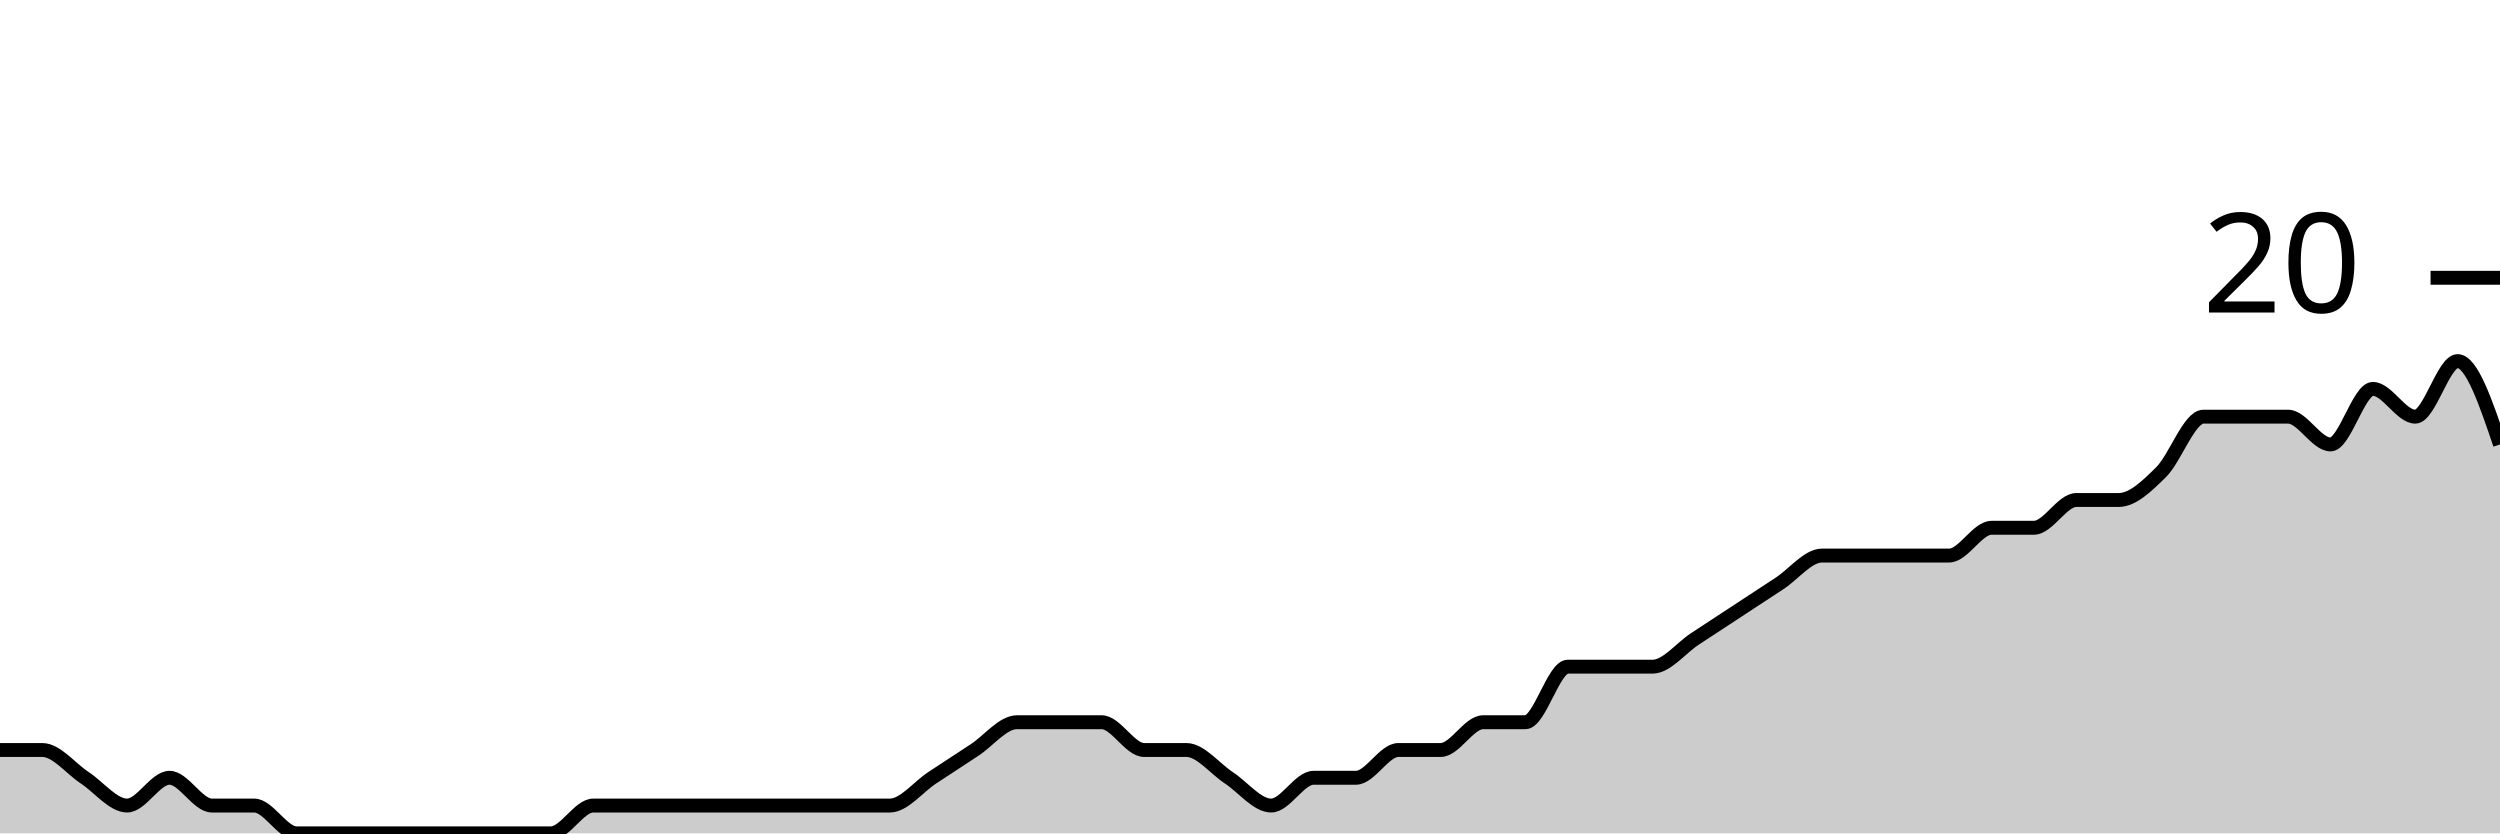
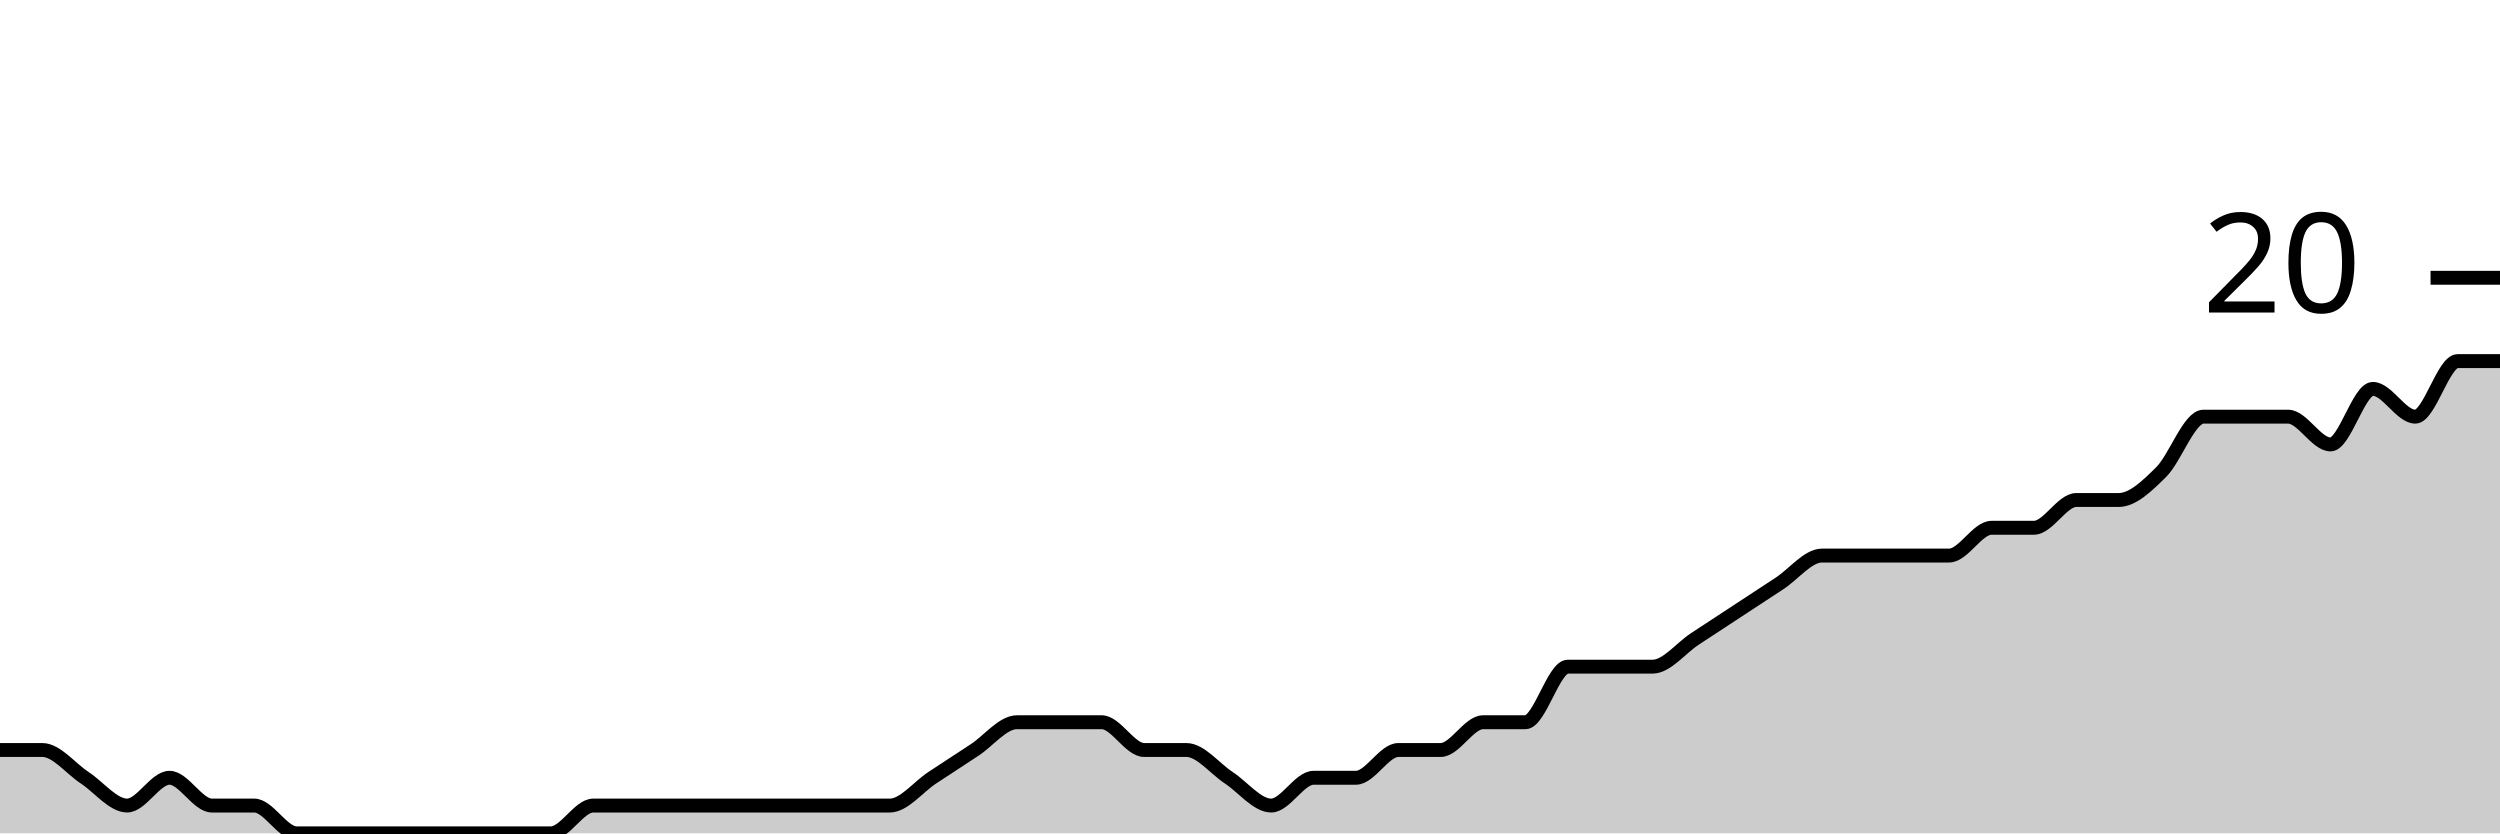
<svg xmlns="http://www.w3.org/2000/svg" viewBox="0 0 180 60">
  <g transform="translate(0,20)">
-     <path class="area" fill="rgba(0, 0, 0, 0.2)" d="M0,34C1.017,34,2.034,34,3.051,34C4.068,34,5.085,35.333,6.102,36C7.119,36.667,8.136,38,9.153,38C10.169,38,11.186,36,12.203,36C13.22,36,14.237,38,15.254,38C16.271,38,17.288,38,18.305,38C19.322,38,20.339,40,21.356,40C22.373,40,23.39,40,24.407,40C25.424,40,26.441,40,27.458,40C28.475,40,29.492,40,30.508,40C31.525,40,32.542,40,33.559,40C34.576,40,35.593,40,36.61,40C37.627,40,38.644,40,39.661,40C40.678,40,41.695,38,42.712,38C43.729,38,44.746,38,45.763,38C46.78,38,47.797,38,48.814,38C49.831,38,50.847,38,51.864,38C52.881,38,53.898,38,54.915,38C55.932,38,56.949,38,57.966,38C58.983,38,60,38,61.017,38C62.034,38,63.051,38,64.068,38C65.085,38,66.102,36.667,67.119,36C68.136,35.333,69.153,34.667,70.169,34C71.186,33.333,72.203,32,73.22,32C74.237,32,75.254,32,76.271,32C77.288,32,78.305,32,79.322,32C80.339,32,81.356,34,82.373,34C83.39,34,84.407,34,85.424,34C86.441,34,87.458,35.333,88.475,36C89.492,36.667,90.508,38,91.525,38C92.542,38,93.559,36,94.576,36C95.593,36,96.61,36,97.627,36C98.644,36,99.661,34,100.678,34C101.695,34,102.712,34,103.729,34C104.746,34,105.763,32,106.78,32C107.797,32,108.814,32,109.831,32C110.847,32,111.864,28,112.881,28C113.898,28,114.915,28,115.932,28C116.949,28,117.966,28,118.983,28C120,28,121.017,26.667,122.034,26C123.051,25.333,124.068,24.667,125.085,24C126.102,23.333,127.119,22.667,128.136,22C129.153,21.333,130.169,20,131.186,20C132.203,20,133.22,20,134.237,20C135.254,20,136.271,20,137.288,20C138.305,20,139.322,20,140.339,20C141.356,20,142.373,18,143.39,18C144.407,18,145.424,18,146.441,18C147.458,18,148.475,16,149.492,16C150.508,16,151.525,16,152.542,16C153.559,16,154.576,15,155.593,14C156.61,13,157.627,10,158.644,10C159.661,10,160.678,10,161.695,10C162.712,10,163.729,10,164.746,10C165.763,10,166.78,12,167.797,12C168.814,12,169.831,8,170.847,8C171.864,8,172.881,10,173.898,10C174.915,10,175.932,6,176.949,6C177.966,6,178.983,9,180,12L180,40C178.983,40,177.966,40,176.949,40C175.932,40,174.915,40,173.898,40C172.881,40,171.864,40,170.847,40C169.831,40,168.814,40,167.797,40C166.78,40,165.763,40,164.746,40C163.729,40,162.712,40,161.695,40C160.678,40,159.661,40,158.644,40C157.627,40,156.61,40,155.593,40C154.576,40,153.559,40,152.542,40C151.525,40,150.508,40,149.492,40C148.475,40,147.458,40,146.441,40C145.424,40,144.407,40,143.39,40C142.373,40,141.356,40,140.339,40C139.322,40,138.305,40,137.288,40C136.271,40,135.254,40,134.237,40C133.22,40,132.203,40,131.186,40C130.169,40,129.153,40,128.136,40C127.119,40,126.102,40,125.085,40C124.068,40,123.051,40,122.034,40C121.017,40,120,40,118.983,40C117.966,40,116.949,40,115.932,40C114.915,40,113.898,40,112.881,40C111.864,40,110.847,40,109.831,40C108.814,40,107.797,40,106.78,40C105.763,40,104.746,40,103.729,40C102.712,40,101.695,40,100.678,40C99.661,40,98.644,40,97.627,40C96.61,40,95.593,40,94.576,40C93.559,40,92.542,40,91.525,40C90.508,40,89.492,40,88.475,40C87.458,40,86.441,40,85.424,40C84.407,40,83.39,40,82.373,40C81.356,40,80.339,40,79.322,40C78.305,40,77.288,40,76.271,40C75.254,40,74.237,40,73.22,40C72.203,40,71.186,40,70.169,40C69.153,40,68.136,40,67.119,40C66.102,40,65.085,40,64.068,40C63.051,40,62.034,40,61.017,40C60,40,58.983,40,57.966,40C56.949,40,55.932,40,54.915,40C53.898,40,52.881,40,51.864,40C50.847,40,49.831,40,48.814,40C47.797,40,46.78,40,45.763,40C44.746,40,43.729,40,42.712,40C41.695,40,40.678,40,39.661,40C38.644,40,37.627,40,36.61,40C35.593,40,34.576,40,33.559,40C32.542,40,31.525,40,30.508,40C29.492,40,28.475,40,27.458,40C26.441,40,25.424,40,24.407,40C23.39,40,22.373,40,21.356,40C20.339,40,19.322,40,18.305,40C17.288,40,16.271,40,15.254,40C14.237,40,13.22,40,12.203,40C11.186,40,10.169,40,9.153,40C8.136,40,7.119,40,6.102,40C5.085,40,4.068,40,3.051,40C2.034,40,1.017,40,0,40Z" />
-     <path class="line" stroke="black" fill="none" d="M0,34C1.017,34,2.034,34,3.051,34C4.068,34,5.085,35.333,6.102,36C7.119,36.667,8.136,38,9.153,38C10.169,38,11.186,36,12.203,36C13.22,36,14.237,38,15.254,38C16.271,38,17.288,38,18.305,38C19.322,38,20.339,40,21.356,40C22.373,40,23.39,40,24.407,40C25.424,40,26.441,40,27.458,40C28.475,40,29.492,40,30.508,40C31.525,40,32.542,40,33.559,40C34.576,40,35.593,40,36.61,40C37.627,40,38.644,40,39.661,40C40.678,40,41.695,38,42.712,38C43.729,38,44.746,38,45.763,38C46.78,38,47.797,38,48.814,38C49.831,38,50.847,38,51.864,38C52.881,38,53.898,38,54.915,38C55.932,38,56.949,38,57.966,38C58.983,38,60,38,61.017,38C62.034,38,63.051,38,64.068,38C65.085,38,66.102,36.667,67.119,36C68.136,35.333,69.153,34.667,70.169,34C71.186,33.333,72.203,32,73.22,32C74.237,32,75.254,32,76.271,32C77.288,32,78.305,32,79.322,32C80.339,32,81.356,34,82.373,34C83.39,34,84.407,34,85.424,34C86.441,34,87.458,35.333,88.475,36C89.492,36.667,90.508,38,91.525,38C92.542,38,93.559,36,94.576,36C95.593,36,96.61,36,97.627,36C98.644,36,99.661,34,100.678,34C101.695,34,102.712,34,103.729,34C104.746,34,105.763,32,106.78,32C107.797,32,108.814,32,109.831,32C110.847,32,111.864,28,112.881,28C113.898,28,114.915,28,115.932,28C116.949,28,117.966,28,118.983,28C120,28,121.017,26.667,122.034,26C123.051,25.333,124.068,24.667,125.085,24C126.102,23.333,127.119,22.667,128.136,22C129.153,21.333,130.169,20,131.186,20C132.203,20,133.22,20,134.237,20C135.254,20,136.271,20,137.288,20C138.305,20,139.322,20,140.339,20C141.356,20,142.373,18,143.39,18C144.407,18,145.424,18,146.441,18C147.458,18,148.475,16,149.492,16C150.508,16,151.525,16,152.542,16C153.559,16,154.576,15,155.593,14C156.61,13,157.627,10,158.644,10C159.661,10,160.678,10,161.695,10C162.712,10,163.729,10,164.746,10C165.763,10,166.78,12,167.797,12C168.814,12,169.831,8,170.847,8C171.864,8,172.881,10,173.898,10C174.915,10,175.932,6,176.949,6C177.966,6,178.983,9,180,12" />
+     <path class="area" fill="rgba(0, 0, 0, 0.2)" d="M0,34C1.017,34,2.034,34,3.051,34C4.068,34,5.085,35.333,6.102,36C7.119,36.667,8.136,38,9.153,38C10.169,38,11.186,36,12.203,36C13.22,36,14.237,38,15.254,38C16.271,38,17.288,38,18.305,38C19.322,38,20.339,40,21.356,40C22.373,40,23.39,40,24.407,40C25.424,40,26.441,40,27.458,40C28.475,40,29.492,40,30.508,40C31.525,40,32.542,40,33.559,40C34.576,40,35.593,40,36.61,40C37.627,40,38.644,40,39.661,40C40.678,40,41.695,38,42.712,38C43.729,38,44.746,38,45.763,38C46.78,38,47.797,38,48.814,38C49.831,38,50.847,38,51.864,38C52.881,38,53.898,38,54.915,38C55.932,38,56.949,38,57.966,38C58.983,38,60,38,61.017,38C62.034,38,63.051,38,64.068,38C65.085,38,66.102,36.667,67.119,36C68.136,35.333,69.153,34.667,70.169,34C71.186,33.333,72.203,32,73.22,32C74.237,32,75.254,32,76.271,32C77.288,32,78.305,32,79.322,32C80.339,32,81.356,34,82.373,34C83.39,34,84.407,34,85.424,34C86.441,34,87.458,35.333,88.475,36C89.492,36.667,90.508,38,91.525,38C92.542,38,93.559,36,94.576,36C95.593,36,96.61,36,97.627,36C98.644,36,99.661,34,100.678,34C101.695,34,102.712,34,103.729,34C104.746,34,105.763,32,106.78,32C107.797,32,108.814,32,109.831,32C110.847,32,111.864,28,112.881,28C113.898,28,114.915,28,115.932,28C116.949,28,117.966,28,118.983,28C120,28,121.017,26.667,122.034,26C123.051,25.333,124.068,24.667,125.085,24C126.102,23.333,127.119,22.667,128.136,22C129.153,21.333,130.169,20,131.186,20C132.203,20,133.22,20,134.237,20C135.254,20,136.271,20,137.288,20C138.305,20,139.322,20,140.339,20C141.356,20,142.373,18,143.39,18C144.407,18,145.424,18,146.441,18C147.458,18,148.475,16,149.492,16C150.508,16,151.525,16,152.542,16C153.559,16,154.576,15,155.593,14C156.61,13,157.627,10,158.644,10C159.661,10,160.678,10,161.695,10C162.712,10,163.729,10,164.746,10C165.763,10,166.78,12,167.797,12C168.814,12,169.831,8,170.847,8C171.864,8,172.881,10,173.898,10C174.915,10,175.932,6,176.949,6C177.966,6,178.983,6,180,6L180,40C178.983,40,177.966,40,176.949,40C175.932,40,174.915,40,173.898,40C172.881,40,171.864,40,170.847,40C169.831,40,168.814,40,167.797,40C166.78,40,165.763,40,164.746,40C163.729,40,162.712,40,161.695,40C160.678,40,159.661,40,158.644,40C157.627,40,156.61,40,155.593,40C154.576,40,153.559,40,152.542,40C151.525,40,150.508,40,149.492,40C148.475,40,147.458,40,146.441,40C145.424,40,144.407,40,143.39,40C142.373,40,141.356,40,140.339,40C139.322,40,138.305,40,137.288,40C136.271,40,135.254,40,134.237,40C133.22,40,132.203,40,131.186,40C130.169,40,129.153,40,128.136,40C127.119,40,126.102,40,125.085,40C124.068,40,123.051,40,122.034,40C121.017,40,120,40,118.983,40C117.966,40,116.949,40,115.932,40C114.915,40,113.898,40,112.881,40C111.864,40,110.847,40,109.831,40C108.814,40,107.797,40,106.78,40C105.763,40,104.746,40,103.729,40C102.712,40,101.695,40,100.678,40C99.661,40,98.644,40,97.627,40C96.61,40,95.593,40,94.576,40C93.559,40,92.542,40,91.525,40C90.508,40,89.492,40,88.475,40C87.458,40,86.441,40,85.424,40C84.407,40,83.39,40,82.373,40C81.356,40,80.339,40,79.322,40C78.305,40,77.288,40,76.271,40C75.254,40,74.237,40,73.22,40C72.203,40,71.186,40,70.169,40C69.153,40,68.136,40,67.119,40C66.102,40,65.085,40,64.068,40C63.051,40,62.034,40,61.017,40C60,40,58.983,40,57.966,40C56.949,40,55.932,40,54.915,40C53.898,40,52.881,40,51.864,40C50.847,40,49.831,40,48.814,40C47.797,40,46.78,40,45.763,40C44.746,40,43.729,40,42.712,40C41.695,40,40.678,40,39.661,40C38.644,40,37.627,40,36.61,40C35.593,40,34.576,40,33.559,40C32.542,40,31.525,40,30.508,40C29.492,40,28.475,40,27.458,40C26.441,40,25.424,40,24.407,40C23.39,40,22.373,40,21.356,40C20.339,40,19.322,40,18.305,40C17.288,40,16.271,40,15.254,40C14.237,40,13.22,40,12.203,40C11.186,40,10.169,40,9.153,40C8.136,40,7.119,40,6.102,40C5.085,40,4.068,40,3.051,40C2.034,40,1.017,40,0,40Z" />
+     <path class="line" stroke="black" fill="none" d="M0,34C1.017,34,2.034,34,3.051,34C4.068,34,5.085,35.333,6.102,36C7.119,36.667,8.136,38,9.153,38C10.169,38,11.186,36,12.203,36C13.22,36,14.237,38,15.254,38C16.271,38,17.288,38,18.305,38C19.322,38,20.339,40,21.356,40C22.373,40,23.39,40,24.407,40C25.424,40,26.441,40,27.458,40C28.475,40,29.492,40,30.508,40C31.525,40,32.542,40,33.559,40C34.576,40,35.593,40,36.61,40C37.627,40,38.644,40,39.661,40C40.678,40,41.695,38,42.712,38C43.729,38,44.746,38,45.763,38C46.78,38,47.797,38,48.814,38C49.831,38,50.847,38,51.864,38C52.881,38,53.898,38,54.915,38C55.932,38,56.949,38,57.966,38C58.983,38,60,38,61.017,38C62.034,38,63.051,38,64.068,38C65.085,38,66.102,36.667,67.119,36C68.136,35.333,69.153,34.667,70.169,34C71.186,33.333,72.203,32,73.22,32C74.237,32,75.254,32,76.271,32C77.288,32,78.305,32,79.322,32C80.339,32,81.356,34,82.373,34C83.39,34,84.407,34,85.424,34C86.441,34,87.458,35.333,88.475,36C89.492,36.667,90.508,38,91.525,38C92.542,38,93.559,36,94.576,36C95.593,36,96.61,36,97.627,36C98.644,36,99.661,34,100.678,34C101.695,34,102.712,34,103.729,34C104.746,34,105.763,32,106.78,32C107.797,32,108.814,32,109.831,32C110.847,32,111.864,28,112.881,28C113.898,28,114.915,28,115.932,28C116.949,28,117.966,28,118.983,28C120,28,121.017,26.667,122.034,26C123.051,25.333,124.068,24.667,125.085,24C126.102,23.333,127.119,22.667,128.136,22C129.153,21.333,130.169,20,131.186,20C132.203,20,133.22,20,134.237,20C135.254,20,136.271,20,137.288,20C138.305,20,139.322,20,140.339,20C141.356,20,142.373,18,143.39,18C144.407,18,145.424,18,146.441,18C147.458,18,148.475,16,149.492,16C150.508,16,151.525,16,152.542,16C153.559,16,154.576,15,155.593,14C156.61,13,157.627,10,158.644,10C159.661,10,160.678,10,161.695,10C162.712,10,163.729,10,164.746,10C165.763,10,166.78,12,167.797,12C168.814,12,169.831,8,170.847,8C171.864,8,172.881,10,173.898,10C174.915,10,175.932,6,176.949,6C177.966,6,178.983,6,180,6" />
    <path class="axis-ceiling" stroke-width="1" stroke="black" fill="none" d="M175,0L180,0" />
    <text class="axis-ceiling-label" font-family="sans-serif" text-anchor="end" font-size="10px" x="170" y="2.5">20</text>
  </g>
</svg>
